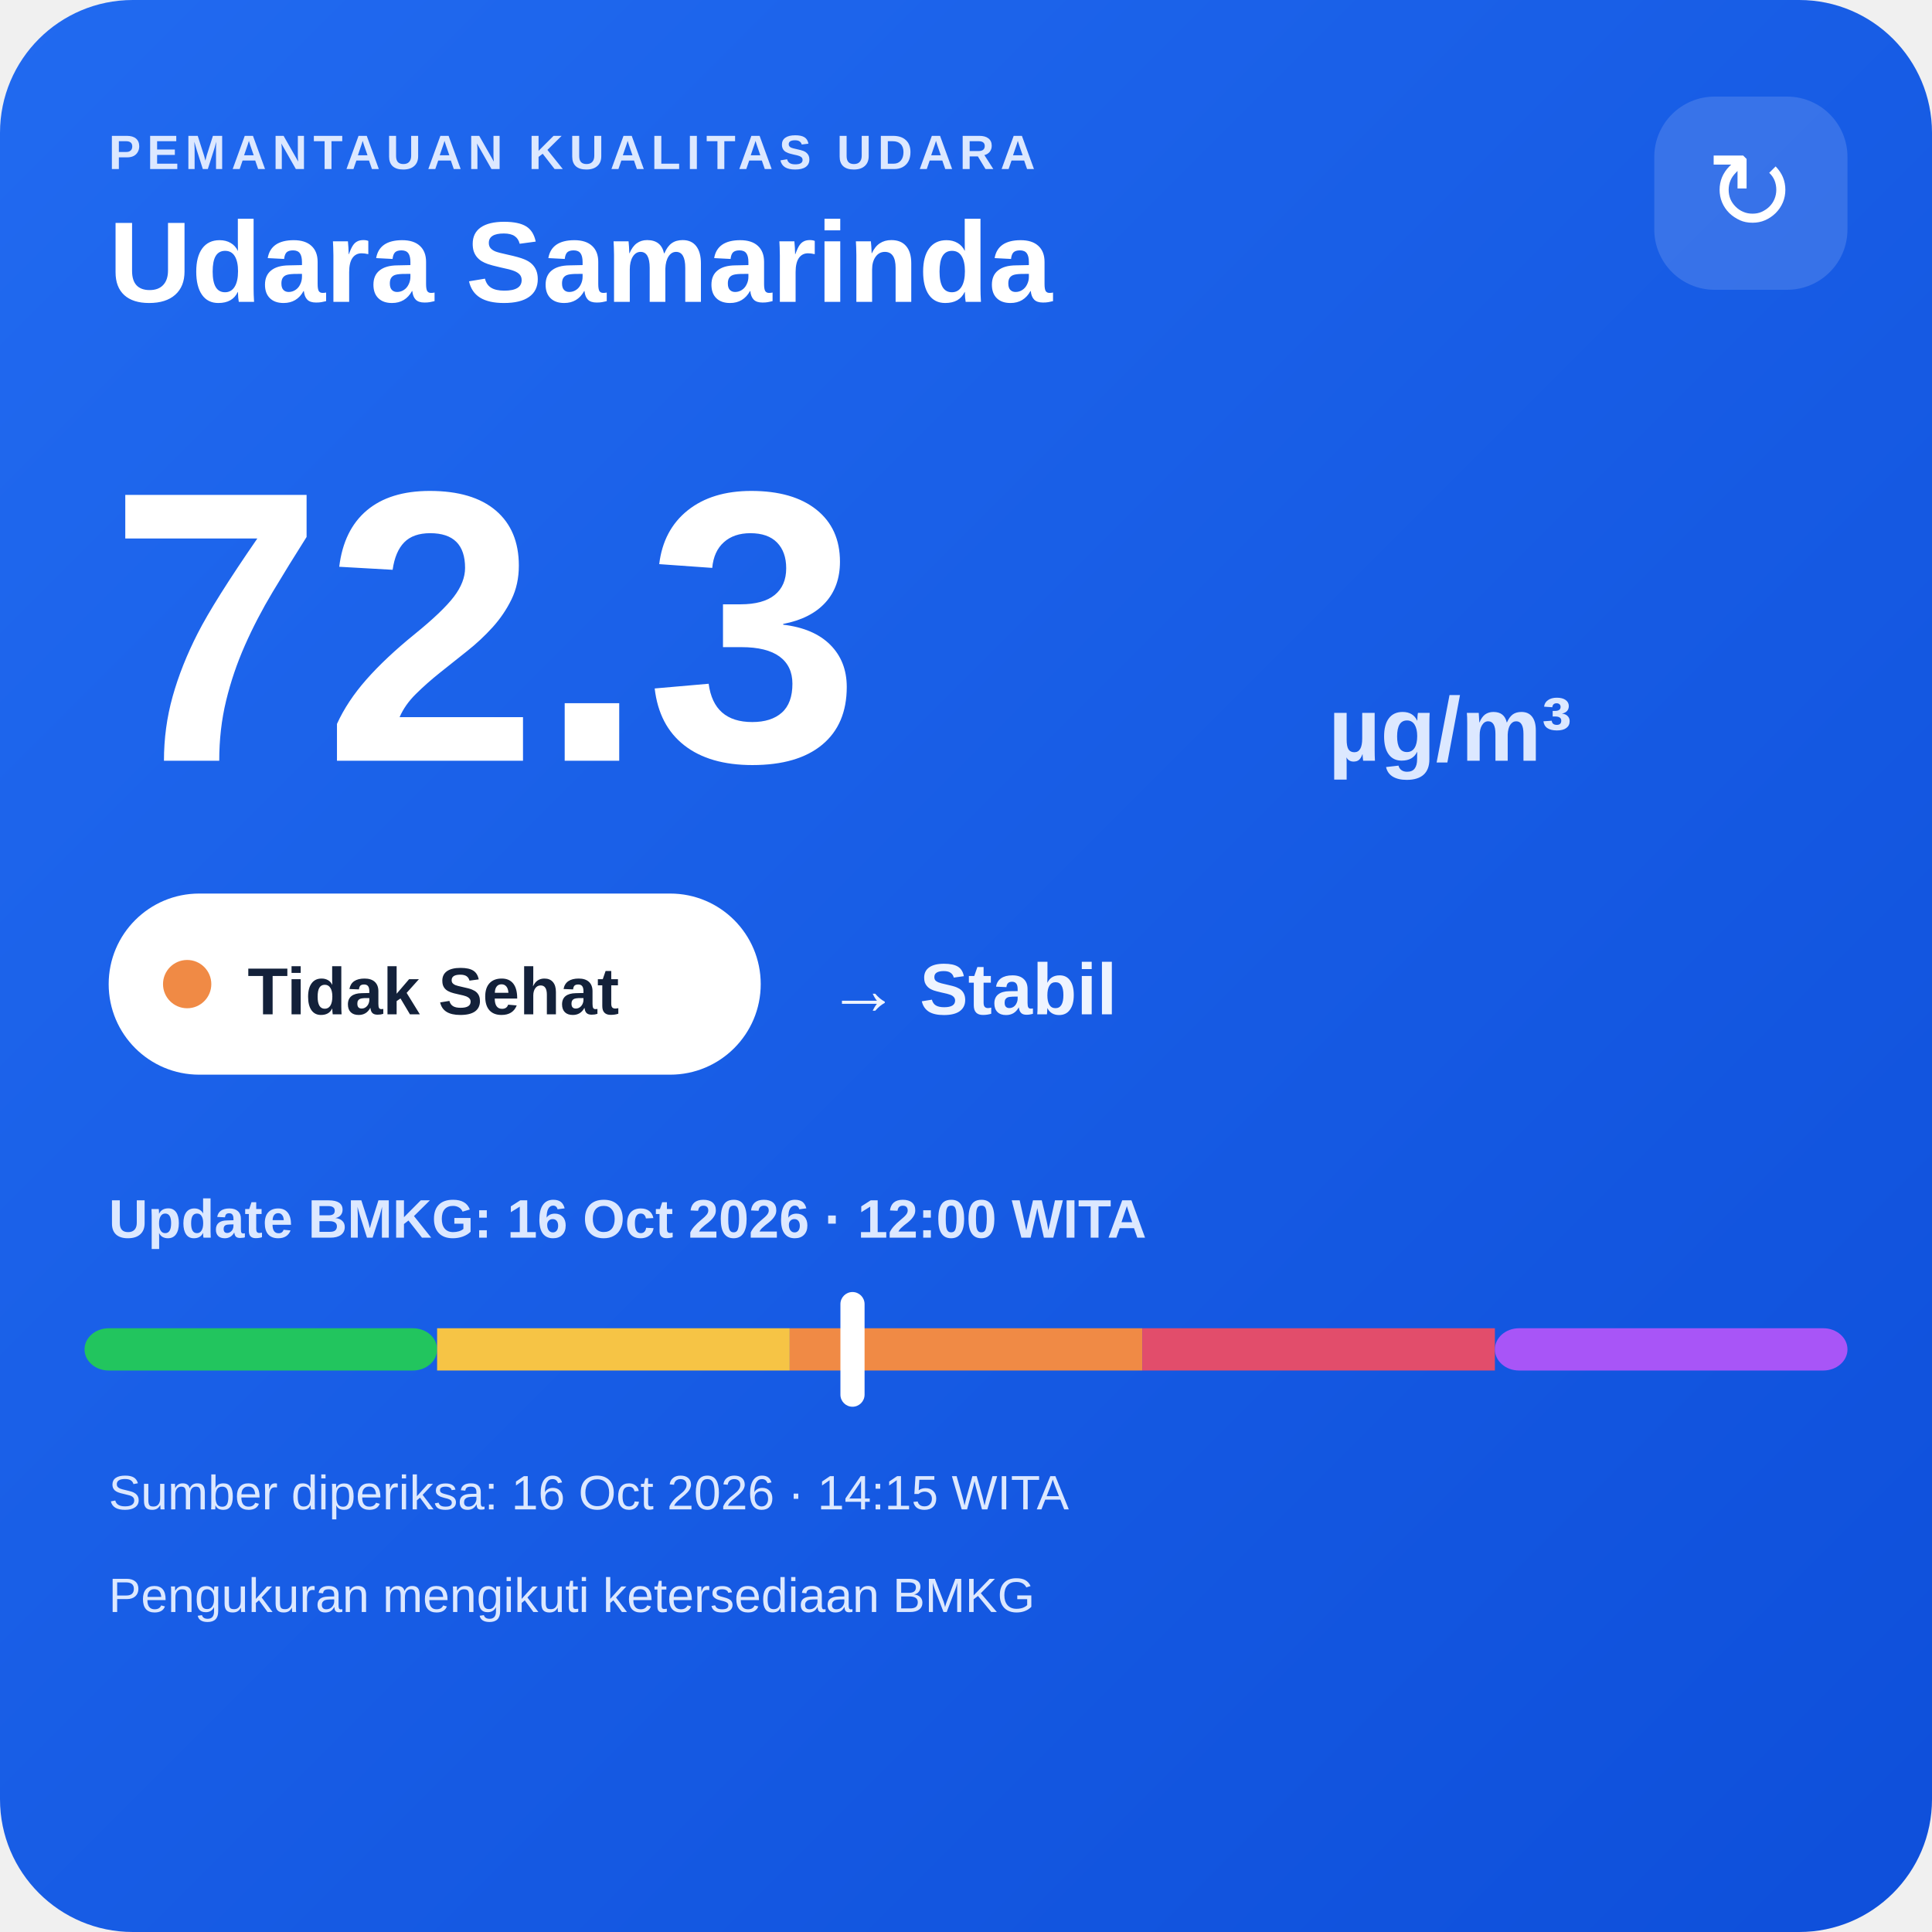
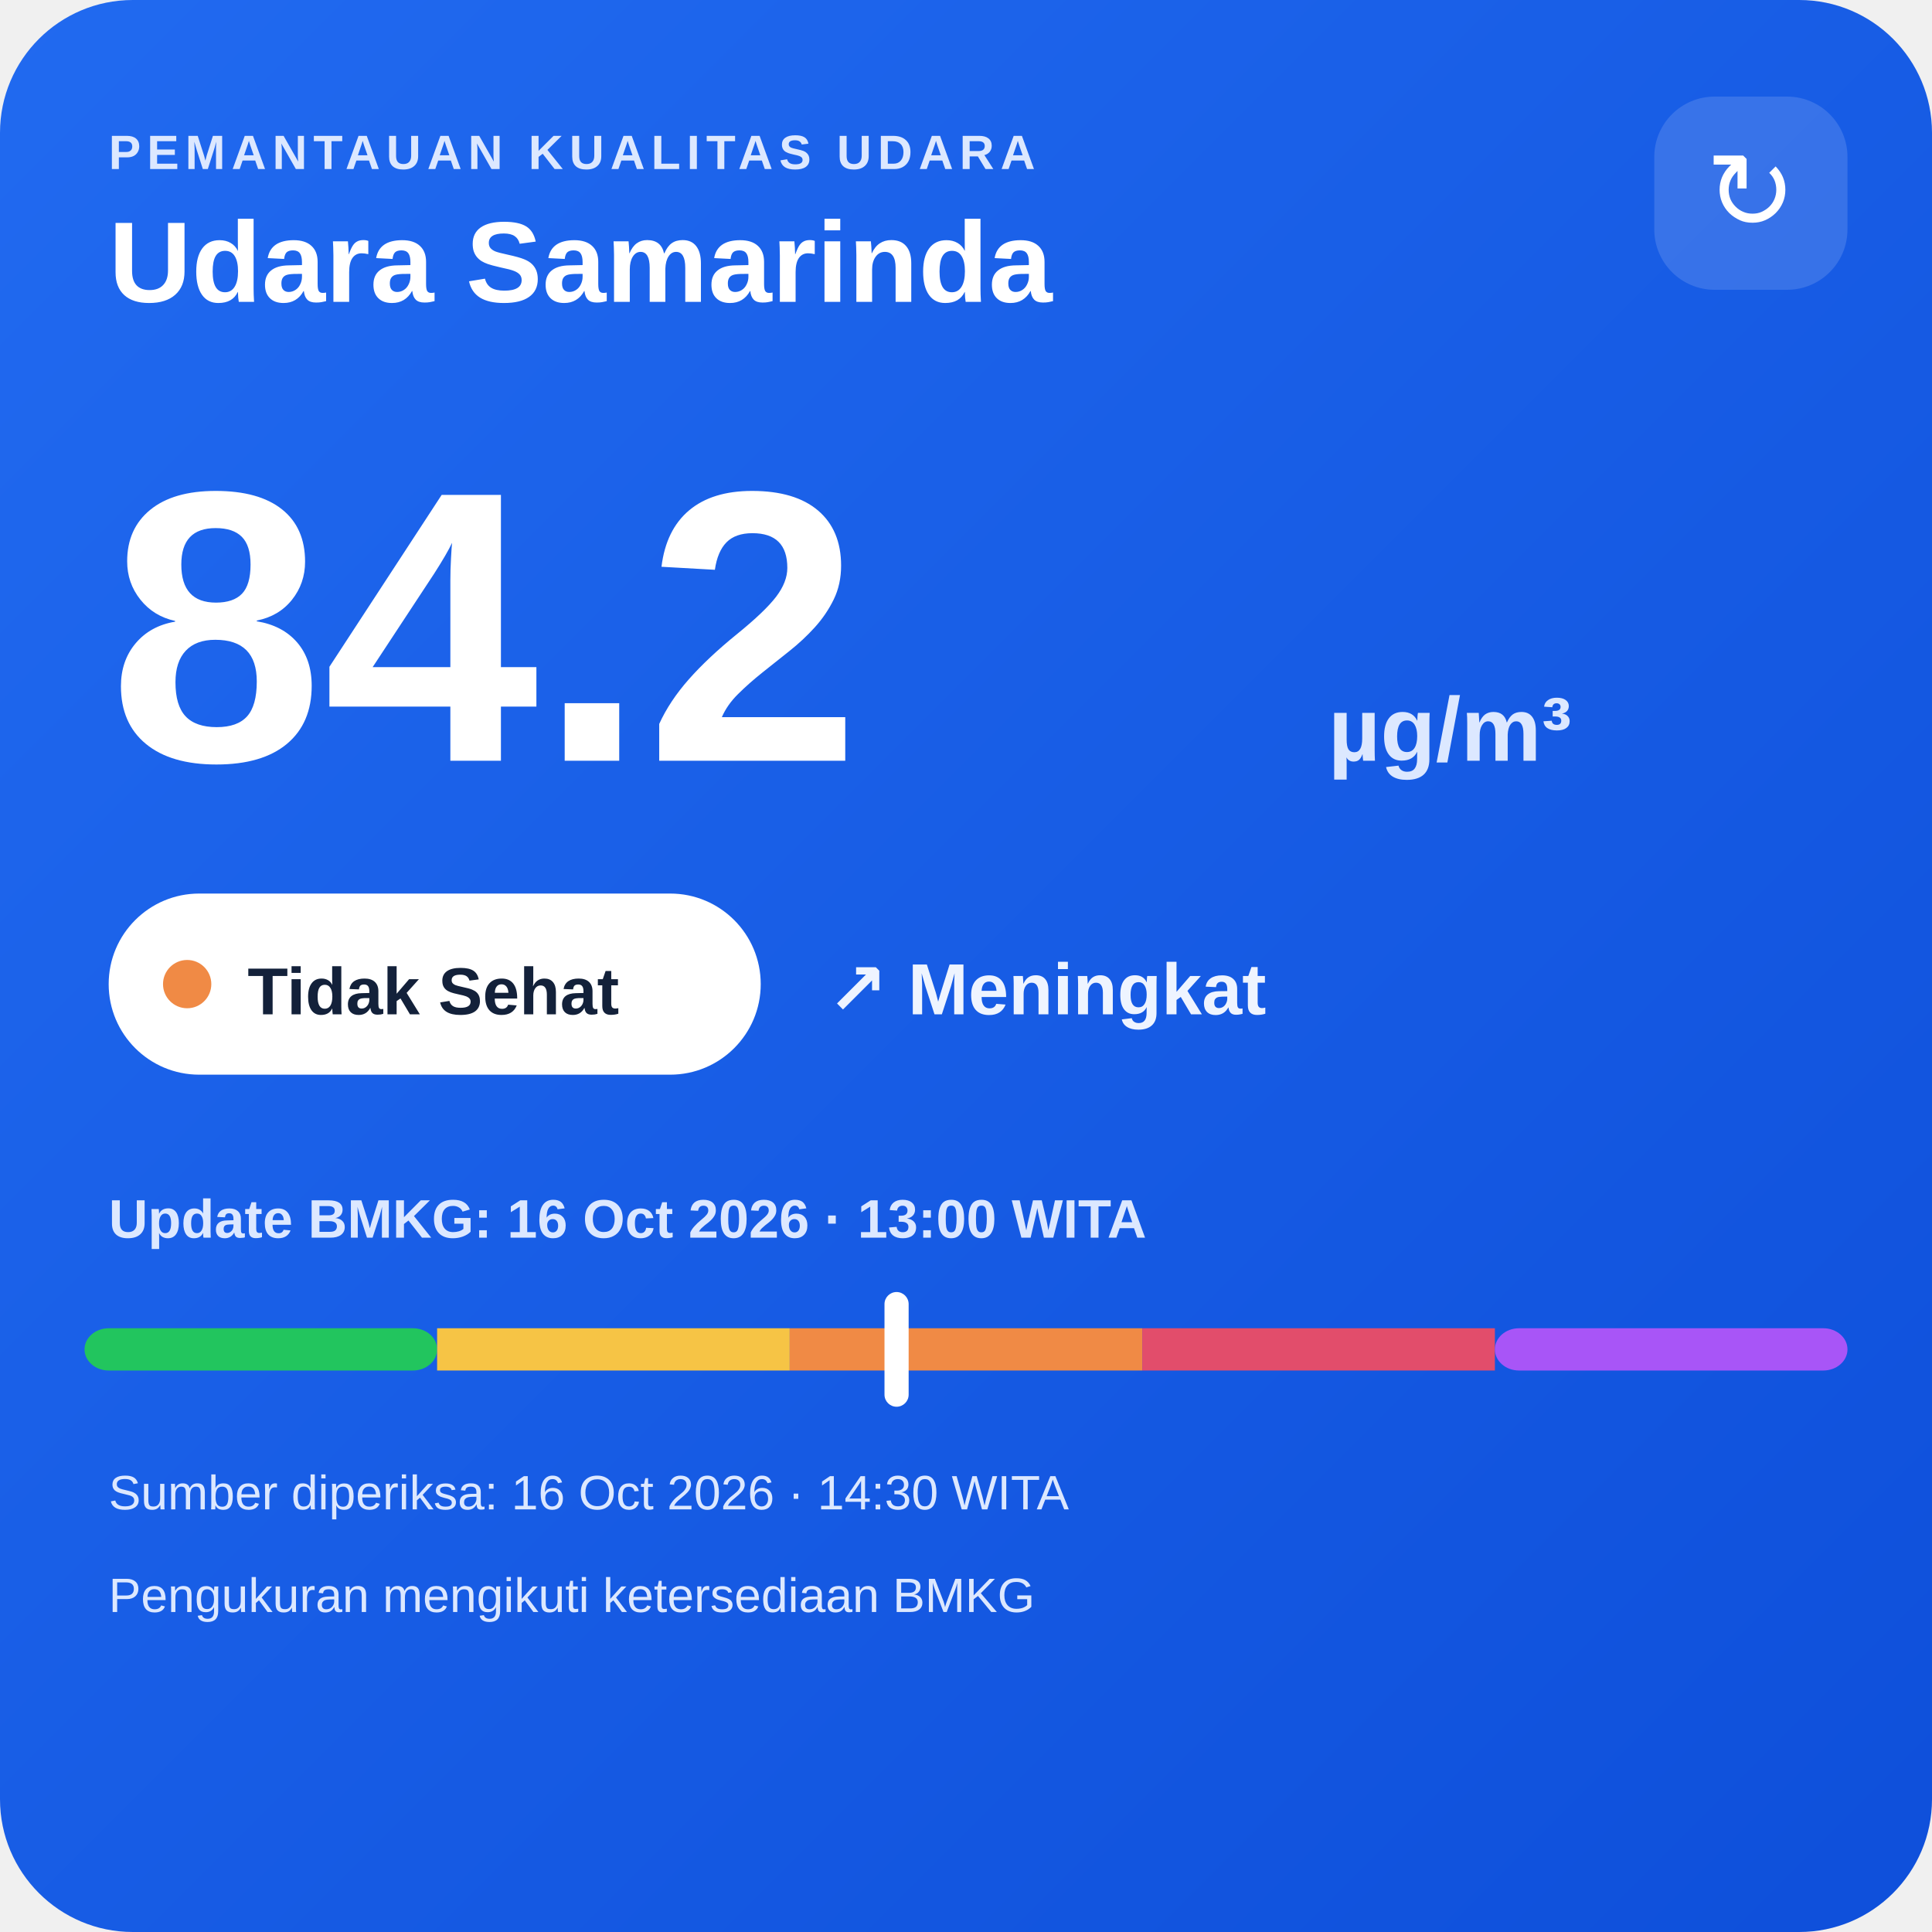
<svg xmlns="http://www.w3.org/2000/svg" width="320" height="320" viewBox="0 0 320 320">
  <defs>
    <linearGradient id="bg" x1="0" y1="0" x2="1" y2="1">
      <stop offset="0" stop-color="#216af0" />
      <stop offset="1" stop-color="#0e4fda" />
    </linearGradient>
  </defs>
  <rect width="320" height="320" rx="22" fill="url(#bg)" />
  <text x="18" y="28" fill="#dce8ff" font-family="Arial,sans-serif" font-size="8" font-weight="700" letter-spacing="1">PEMANTAUAN KUALITAS UDARA</text>
  <text x="18" y="50" fill="#ffffff" font-family="Arial,sans-serif" font-size="19" font-weight="700">Udara Samarinda</text>
  <rect x="274" y="16" width="32" height="32" rx="10" fill="#ffffff" fill-opacity=".14" />
  <text x="290" y="38" text-anchor="middle" fill="#ffffff" font-family="Arial,sans-serif" font-size="18">↻</text>
-   <text x="18" y="126" fill="#ffffff" font-family="Arial,sans-serif" font-size="64" font-weight="800">72.3</text>
+   <text x="18" y="126" fill="#ffffff" font-family="Arial,sans-serif" font-size="64" font-weight="800">84.2</text>
  <text x="220" y="126" fill="#dce8ff" font-family="Arial,sans-serif" font-size="15" font-weight="700">µg/m³</text>
  <rect x="18" y="148" width="108" height="30" rx="15" fill="#ffffff" />
  <circle cx="31" cy="163" r="4" fill="#f08a45" />
  <text x="41" y="168" fill="#13213a" font-family="Arial,sans-serif" font-size="11" font-weight="700">Tidak Sehat</text>
-   <text x="137" y="168" fill="#eef4ff" font-family="Arial,sans-serif" font-size="12" font-weight="700">→ Stabil</text>
-   <text x="18" y="205" fill="#dce8ff" font-family="Arial,sans-serif" font-size="9" font-weight="700">Update BMKG: 16 Oct 2026 · 12:00 WITA</text>
+   <text x="137" y="168" fill="#eef4ff" font-family="Arial,sans-serif" font-size="12" font-weight="700">↗ Meningkat</text>
+   <text x="18" y="205" fill="#dce8ff" font-family="Arial,sans-serif" font-size="9" font-weight="700">Update BMKG: 16 Oct 2026 · 13:00 WITA</text>
  <rect x="14" y="220" width="58.4" height="7" rx="4" fill="#22c55e" />
  <rect x="72.4" y="220" width="58.4" height="7" fill="#f6c445" />
  <rect x="130.8" y="220" width="58.4" height="7" fill="#f08a45" />
  <rect x="189.2" y="220" width="58.4" height="7" fill="#e24d6b" />
  <rect x="247.6" y="220" width="58.4" height="7" rx="4" fill="#a855f7" />
-   <rect x="139.2" y="214" width="4" height="19" rx="2" fill="#ffffff" />
-   <text x="18" y="250" fill="#dce8ff" font-family="Arial,sans-serif" font-size="8">Sumber diperiksa: 16 Oct 2026 · 14:15 WITA</text>
+   <rect x="146.5" y="214" width="4" height="19" rx="2" fill="#ffffff" />
+   <text x="18" y="250" fill="#dce8ff" font-family="Arial,sans-serif" font-size="8">Sumber diperiksa: 16 Oct 2026 · 14:30 WITA</text>
  <text x="18" y="267" fill="#dce8ff" font-family="Arial,sans-serif" font-size="8">Pengukuran mengikuti ketersediaan BMKG</text>
</svg>
